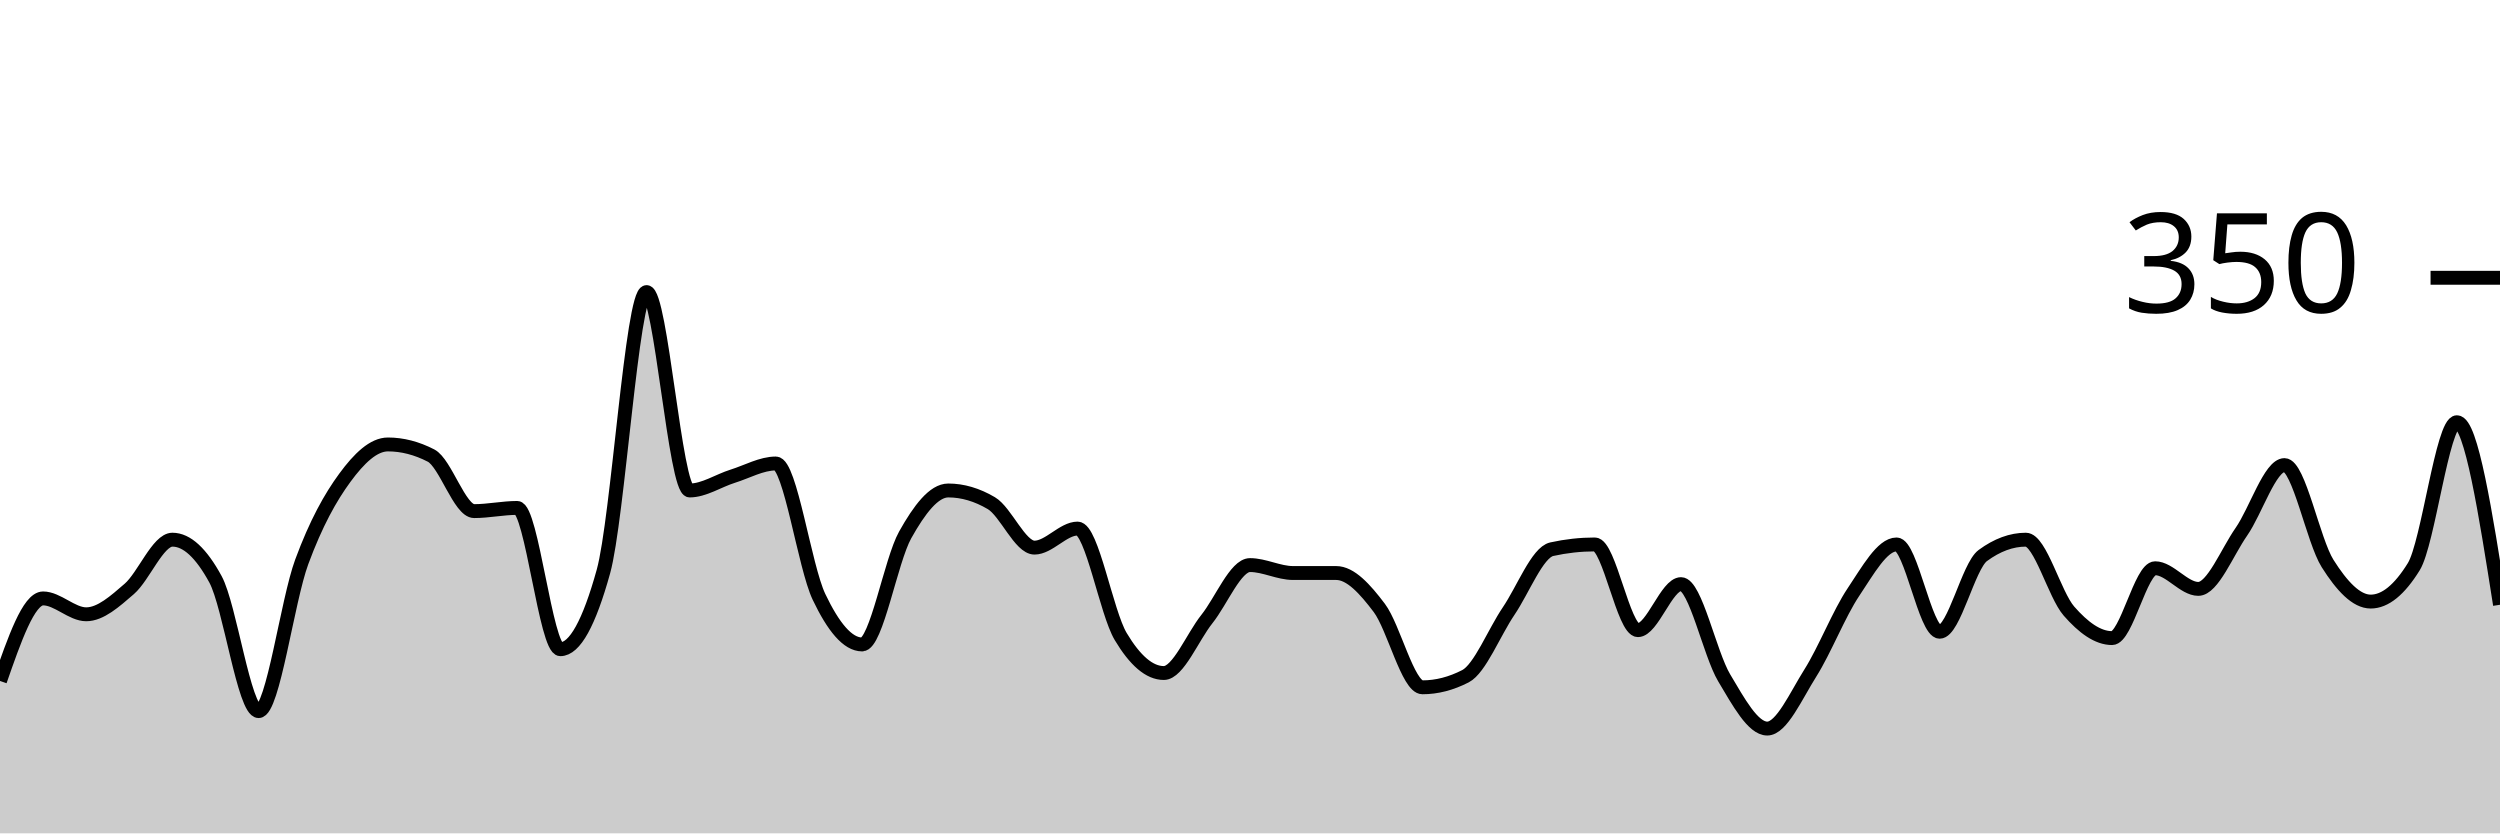
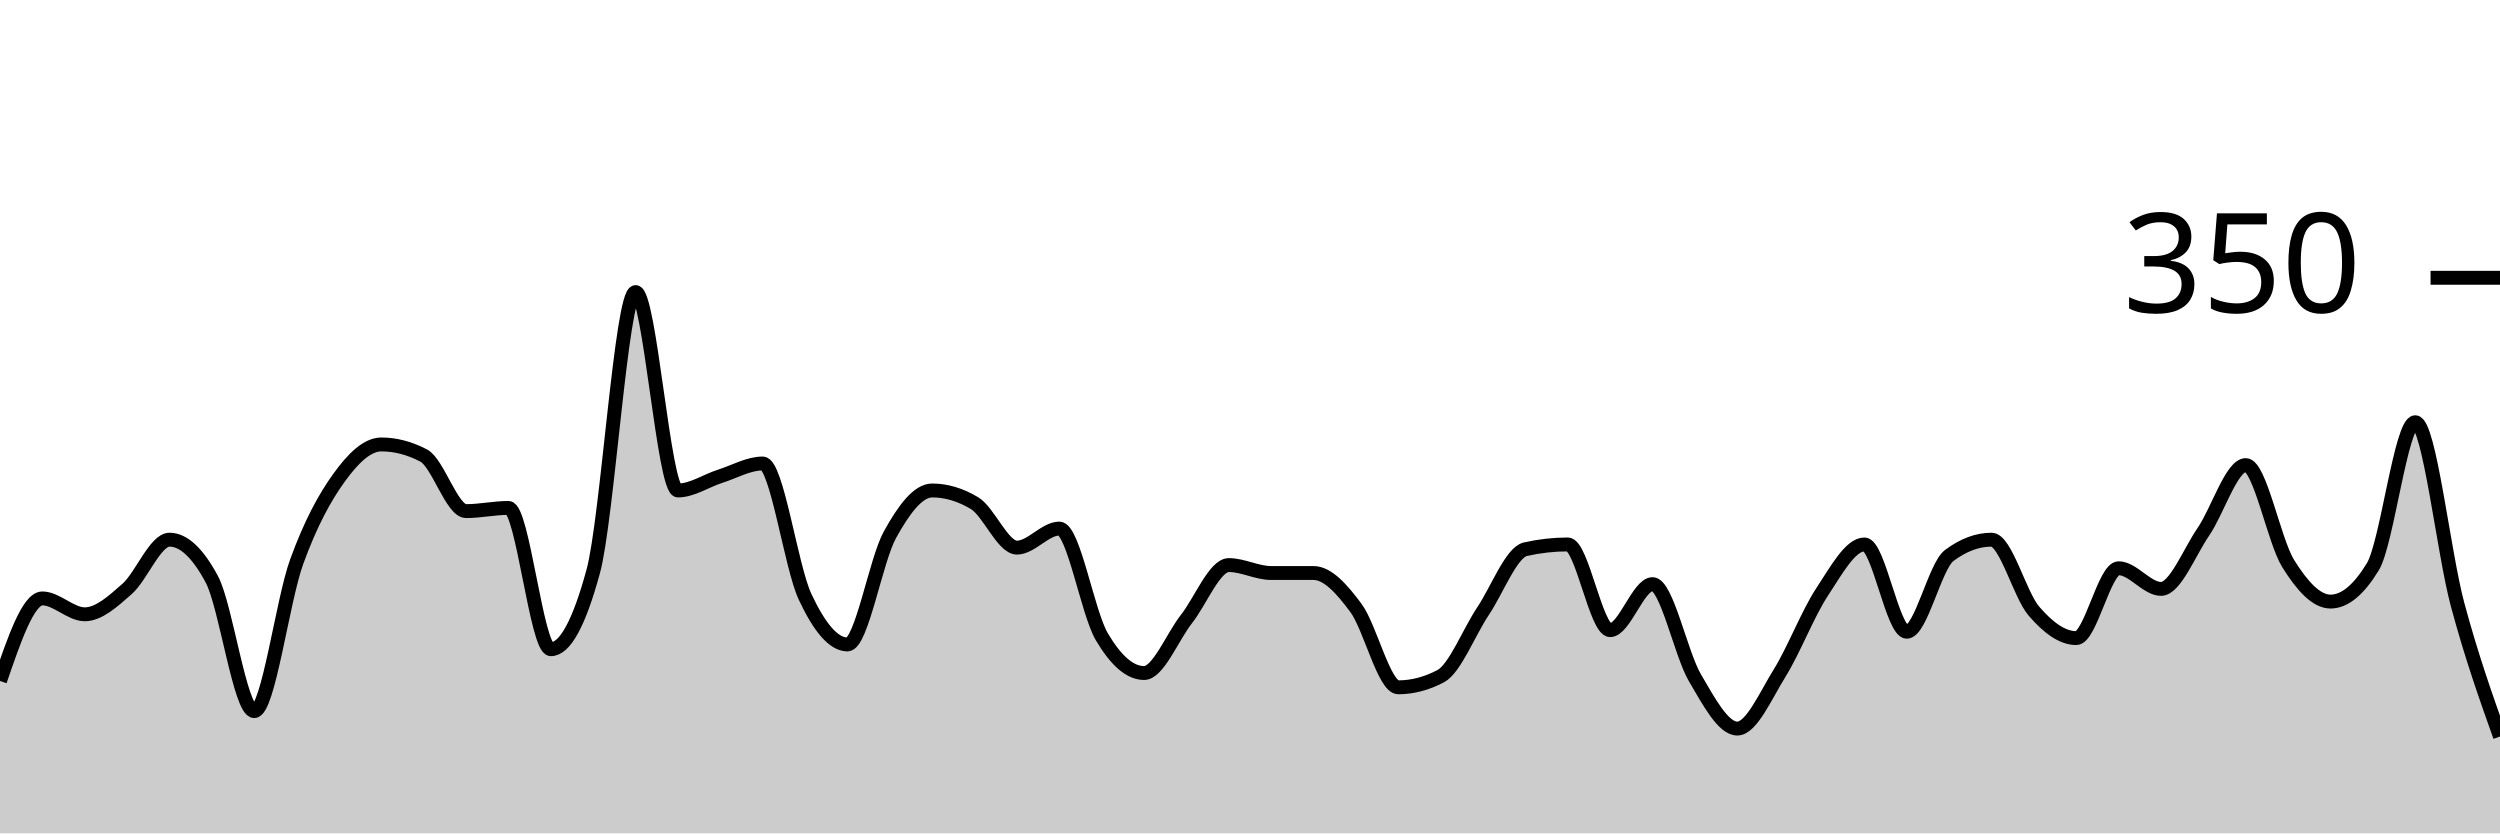
<svg xmlns="http://www.w3.org/2000/svg" viewBox="0 0 180 60">
  <g transform="translate(0,20)">
-     <path class="area" fill="rgba(0, 0, 0, 0.2)" d="M0,29.029C1.034,26.057,2.069,23.086,3.103,23.086C4.138,23.086,5.172,24.229,6.207,24.229C7.241,24.229,8.276,23.295,9.31,22.4C10.345,21.505,11.379,18.857,12.414,18.857C13.448,18.857,14.483,19.81,15.517,21.714C16.552,23.619,17.586,31.2,18.621,31.2C19.655,31.2,20.69,23.257,21.724,20.457C22.759,17.657,23.793,15.81,24.828,14.4C25.862,12.99,26.897,12,27.931,12C28.966,12,30,12.267,31.034,12.8C32.069,13.333,33.103,16.8,34.138,16.8C35.172,16.8,36.207,16.571,37.241,16.571C38.276,16.571,39.31,26.743,40.345,26.743C41.379,26.743,42.414,24.876,43.448,21.143C44.483,17.41,45.517,1.029,46.552,1.029C47.586,1.029,48.621,15.314,49.655,15.314C50.69,15.314,51.724,14.61,52.759,14.286C53.793,13.962,54.828,13.371,55.862,13.371C56.897,13.371,57.931,20.8,58.966,22.971C60,25.143,61.034,26.4,62.069,26.4C63.103,26.4,64.138,20.362,65.172,18.514C66.207,16.667,67.241,15.314,68.276,15.314C69.31,15.314,70.345,15.619,71.379,16.229C72.414,16.838,73.448,19.429,74.483,19.429C75.517,19.429,76.552,18.057,77.586,18.057C78.621,18.057,79.655,24.095,80.69,25.829C81.724,27.562,82.759,28.457,83.793,28.457C84.828,28.457,85.862,25.867,86.897,24.571C87.931,23.276,88.966,20.686,90,20.686C91.034,20.686,92.069,21.257,93.103,21.257C94.138,21.257,95.172,21.257,96.207,21.257C97.241,21.257,98.276,22.4,99.31,23.771C100.345,25.143,101.379,29.486,102.414,29.486C103.448,29.486,104.483,29.219,105.517,28.686C106.552,28.152,107.586,25.524,108.621,24C109.655,22.476,110.69,19.771,111.724,19.543C112.759,19.314,113.793,19.2,114.828,19.2C115.862,19.2,116.897,25.371,117.931,25.371C118.966,25.371,120,22.057,121.034,22.057C122.069,22.057,123.103,27.067,124.138,28.8C125.172,30.533,126.207,32.457,127.241,32.457C128.276,32.457,129.31,30.095,130.345,28.457C131.379,26.819,132.414,24.171,133.448,22.629C134.483,21.086,135.517,19.2,136.552,19.2C137.586,19.2,138.621,25.486,139.655,25.486C140.69,25.486,141.724,20.762,142.759,20C143.793,19.238,144.828,18.857,145.862,18.857C146.897,18.857,147.931,22.819,148.966,24C150,25.181,151.034,25.943,152.069,25.943C153.103,25.943,154.138,20.914,155.172,20.914C156.207,20.914,157.241,22.4,158.276,22.4C159.31,22.4,160.345,19.771,161.379,18.286C162.414,16.8,163.448,13.486,164.483,13.486C165.517,13.486,166.552,18.933,167.586,20.571C168.621,22.21,169.655,23.314,170.69,23.314C171.724,23.314,172.759,22.476,173.793,20.8C174.828,19.124,175.862,10.4,176.897,10.4C177.931,10.4,178.966,16.971,180,23.543L180,40C178.966,40,177.931,40,176.897,40C175.862,40,174.828,40,173.793,40C172.759,40,171.724,40,170.69,40C169.655,40,168.621,40,167.586,40C166.552,40,165.517,40,164.483,40C163.448,40,162.414,40,161.379,40C160.345,40,159.31,40,158.276,40C157.241,40,156.207,40,155.172,40C154.138,40,153.103,40,152.069,40C151.034,40,150,40,148.966,40C147.931,40,146.897,40,145.862,40C144.828,40,143.793,40,142.759,40C141.724,40,140.69,40,139.655,40C138.621,40,137.586,40,136.552,40C135.517,40,134.483,40,133.448,40C132.414,40,131.379,40,130.345,40C129.31,40,128.276,40,127.241,40C126.207,40,125.172,40,124.138,40C123.103,40,122.069,40,121.034,40C120,40,118.966,40,117.931,40C116.897,40,115.862,40,114.828,40C113.793,40,112.759,40,111.724,40C110.69,40,109.655,40,108.621,40C107.586,40,106.552,40,105.517,40C104.483,40,103.448,40,102.414,40C101.379,40,100.345,40,99.31,40C98.276,40,97.241,40,96.207,40C95.172,40,94.138,40,93.103,40C92.069,40,91.034,40,90,40C88.966,40,87.931,40,86.897,40C85.862,40,84.828,40,83.793,40C82.759,40,81.724,40,80.69,40C79.655,40,78.621,40,77.586,40C76.552,40,75.517,40,74.483,40C73.448,40,72.414,40,71.379,40C70.345,40,69.31,40,68.276,40C67.241,40,66.207,40,65.172,40C64.138,40,63.103,40,62.069,40C61.034,40,60,40,58.966,40C57.931,40,56.897,40,55.862,40C54.828,40,53.793,40,52.759,40C51.724,40,50.69,40,49.655,40C48.621,40,47.586,40,46.552,40C45.517,40,44.483,40,43.448,40C42.414,40,41.379,40,40.345,40C39.31,40,38.276,40,37.241,40C36.207,40,35.172,40,34.138,40C33.103,40,32.069,40,31.034,40C30,40,28.966,40,27.931,40C26.897,40,25.862,40,24.828,40C23.793,40,22.759,40,21.724,40C20.69,40,19.655,40,18.621,40C17.586,40,16.552,40,15.517,40C14.483,40,13.448,40,12.414,40C11.379,40,10.345,40,9.31,40C8.276,40,7.241,40,6.207,40C5.172,40,4.138,40,3.103,40C2.069,40,1.034,40,0,40Z" />
-     <path class="line" stroke="black" fill="none" d="M0,29.029C1.034,26.057,2.069,23.086,3.103,23.086C4.138,23.086,5.172,24.229,6.207,24.229C7.241,24.229,8.276,23.295,9.31,22.4C10.345,21.505,11.379,18.857,12.414,18.857C13.448,18.857,14.483,19.81,15.517,21.714C16.552,23.619,17.586,31.2,18.621,31.2C19.655,31.2,20.69,23.257,21.724,20.457C22.759,17.657,23.793,15.81,24.828,14.4C25.862,12.99,26.897,12,27.931,12C28.966,12,30,12.267,31.034,12.8C32.069,13.333,33.103,16.8,34.138,16.8C35.172,16.8,36.207,16.571,37.241,16.571C38.276,16.571,39.31,26.743,40.345,26.743C41.379,26.743,42.414,24.876,43.448,21.143C44.483,17.41,45.517,1.029,46.552,1.029C47.586,1.029,48.621,15.314,49.655,15.314C50.69,15.314,51.724,14.61,52.759,14.286C53.793,13.962,54.828,13.371,55.862,13.371C56.897,13.371,57.931,20.8,58.966,22.971C60,25.143,61.034,26.4,62.069,26.4C63.103,26.4,64.138,20.362,65.172,18.514C66.207,16.667,67.241,15.314,68.276,15.314C69.31,15.314,70.345,15.619,71.379,16.229C72.414,16.838,73.448,19.429,74.483,19.429C75.517,19.429,76.552,18.057,77.586,18.057C78.621,18.057,79.655,24.095,80.69,25.829C81.724,27.562,82.759,28.457,83.793,28.457C84.828,28.457,85.862,25.867,86.897,24.571C87.931,23.276,88.966,20.686,90,20.686C91.034,20.686,92.069,21.257,93.103,21.257C94.138,21.257,95.172,21.257,96.207,21.257C97.241,21.257,98.276,22.4,99.31,23.771C100.345,25.143,101.379,29.486,102.414,29.486C103.448,29.486,104.483,29.219,105.517,28.686C106.552,28.152,107.586,25.524,108.621,24C109.655,22.476,110.69,19.771,111.724,19.543C112.759,19.314,113.793,19.2,114.828,19.2C115.862,19.2,116.897,25.371,117.931,25.371C118.966,25.371,120,22.057,121.034,22.057C122.069,22.057,123.103,27.067,124.138,28.8C125.172,30.533,126.207,32.457,127.241,32.457C128.276,32.457,129.31,30.095,130.345,28.457C131.379,26.819,132.414,24.171,133.448,22.629C134.483,21.086,135.517,19.2,136.552,19.2C137.586,19.2,138.621,25.486,139.655,25.486C140.69,25.486,141.724,20.762,142.759,20C143.793,19.238,144.828,18.857,145.862,18.857C146.897,18.857,147.931,22.819,148.966,24C150,25.181,151.034,25.943,152.069,25.943C153.103,25.943,154.138,20.914,155.172,20.914C156.207,20.914,157.241,22.4,158.276,22.4C159.31,22.4,160.345,19.771,161.379,18.286C162.414,16.8,163.448,13.486,164.483,13.486C165.517,13.486,166.552,18.933,167.586,20.571C168.621,22.21,169.655,23.314,170.69,23.314C171.724,23.314,172.759,22.476,173.793,20.8C174.828,19.124,175.862,10.4,176.897,10.4C177.931,10.4,178.966,16.971,180,23.543" />
+     <path class="area" fill="rgba(0, 0, 0, 0.2)" d="M0,29.029C1.017,26.057,2.034,23.086,3.051,23.086C4.068,23.086,5.085,24.229,6.102,24.229C7.119,24.229,8.136,23.295,9.153,22.4C10.169,21.505,11.186,18.857,12.203,18.857C13.22,18.857,14.237,19.81,15.254,21.714C16.271,23.619,17.288,31.2,18.305,31.2C19.322,31.2,20.339,23.257,21.356,20.457C22.373,17.657,23.39,15.81,24.407,14.4C25.424,12.99,26.441,12,27.458,12C28.475,12,29.492,12.267,30.508,12.8C31.525,13.333,32.542,16.8,33.559,16.8C34.576,16.8,35.593,16.571,36.61,16.571C37.627,16.571,38.644,26.743,39.661,26.743C40.678,26.743,41.695,24.876,42.712,21.143C43.729,17.41,44.746,1.029,45.763,1.029C46.78,1.029,47.797,15.314,48.814,15.314C49.831,15.314,50.847,14.61,51.864,14.286C52.881,13.962,53.898,13.371,54.915,13.371C55.932,13.371,56.949,20.8,57.966,22.971C58.983,25.143,60,26.4,61.017,26.4C62.034,26.4,63.051,20.362,64.068,18.514C65.085,16.667,66.102,15.314,67.119,15.314C68.136,15.314,69.153,15.619,70.169,16.229C71.186,16.838,72.203,19.429,73.22,19.429C74.237,19.429,75.254,18.057,76.271,18.057C77.288,18.057,78.305,24.095,79.322,25.829C80.339,27.562,81.356,28.457,82.373,28.457C83.39,28.457,84.407,25.867,85.424,24.571C86.441,23.276,87.458,20.686,88.475,20.686C89.492,20.686,90.508,21.257,91.525,21.257C92.542,21.257,93.559,21.257,94.576,21.257C95.593,21.257,96.61,22.4,97.627,23.771C98.644,25.143,99.661,29.486,100.678,29.486C101.695,29.486,102.712,29.219,103.729,28.686C104.746,28.152,105.763,25.524,106.78,24C107.797,22.476,108.814,19.771,109.831,19.543C110.847,19.314,111.864,19.2,112.881,19.2C113.898,19.2,114.915,25.371,115.932,25.371C116.949,25.371,117.966,22.057,118.983,22.057C120,22.057,121.017,27.067,122.034,28.8C123.051,30.533,124.068,32.457,125.085,32.457C126.102,32.457,127.119,30.095,128.136,28.457C129.153,26.819,130.169,24.171,131.186,22.629C132.203,21.086,133.22,19.2,134.237,19.2C135.254,19.2,136.271,25.486,137.288,25.486C138.305,25.486,139.322,20.762,140.339,20C141.356,19.238,142.373,18.857,143.39,18.857C144.407,18.857,145.424,22.819,146.441,24C147.458,25.181,148.475,25.943,149.492,25.943C150.508,25.943,151.525,20.914,152.542,20.914C153.559,20.914,154.576,22.4,155.593,22.4C156.61,22.4,157.627,19.771,158.644,18.286C159.661,16.8,160.678,13.486,161.695,13.486C162.712,13.486,163.729,18.933,164.746,20.571C165.763,22.21,166.78,23.314,167.797,23.314C168.814,23.314,169.831,22.476,170.847,20.8C171.864,19.124,172.881,10.4,173.898,10.4C174.915,10.4,175.932,19.771,176.949,23.543C177.966,27.314,178.983,30.171,180,33.029L180,40C178.983,40,177.966,40,176.949,40C175.932,40,174.915,40,173.898,40C172.881,40,171.864,40,170.847,40C169.831,40,168.814,40,167.797,40C166.78,40,165.763,40,164.746,40C163.729,40,162.712,40,161.695,40C160.678,40,159.661,40,158.644,40C157.627,40,156.61,40,155.593,40C154.576,40,153.559,40,152.542,40C151.525,40,150.508,40,149.492,40C148.475,40,147.458,40,146.441,40C145.424,40,144.407,40,143.39,40C142.373,40,141.356,40,140.339,40C139.322,40,138.305,40,137.288,40C136.271,40,135.254,40,134.237,40C133.22,40,132.203,40,131.186,40C130.169,40,129.153,40,128.136,40C127.119,40,126.102,40,125.085,40C124.068,40,123.051,40,122.034,40C121.017,40,120,40,118.983,40C117.966,40,116.949,40,115.932,40C114.915,40,113.898,40,112.881,40C111.864,40,110.847,40,109.831,40C108.814,40,107.797,40,106.78,40C105.763,40,104.746,40,103.729,40C102.712,40,101.695,40,100.678,40C99.661,40,98.644,40,97.627,40C96.61,40,95.593,40,94.576,40C93.559,40,92.542,40,91.525,40C90.508,40,89.492,40,88.475,40C87.458,40,86.441,40,85.424,40C84.407,40,83.39,40,82.373,40C81.356,40,80.339,40,79.322,40C78.305,40,77.288,40,76.271,40C75.254,40,74.237,40,73.22,40C72.203,40,71.186,40,70.169,40C69.153,40,68.136,40,67.119,40C66.102,40,65.085,40,64.068,40C63.051,40,62.034,40,61.017,40C60,40,58.983,40,57.966,40C56.949,40,55.932,40,54.915,40C53.898,40,52.881,40,51.864,40C50.847,40,49.831,40,48.814,40C47.797,40,46.78,40,45.763,40C44.746,40,43.729,40,42.712,40C41.695,40,40.678,40,39.661,40C38.644,40,37.627,40,36.61,40C35.593,40,34.576,40,33.559,40C32.542,40,31.525,40,30.508,40C29.492,40,28.475,40,27.458,40C26.441,40,25.424,40,24.407,40C23.39,40,22.373,40,21.356,40C20.339,40,19.322,40,18.305,40C17.288,40,16.271,40,15.254,40C14.237,40,13.22,40,12.203,40C11.186,40,10.169,40,9.153,40C8.136,40,7.119,40,6.102,40C5.085,40,4.068,40,3.051,40C2.034,40,1.017,40,0,40Z" />
+     <path class="line" stroke="black" fill="none" d="M0,29.029C1.017,26.057,2.034,23.086,3.051,23.086C4.068,23.086,5.085,24.229,6.102,24.229C7.119,24.229,8.136,23.295,9.153,22.4C10.169,21.505,11.186,18.857,12.203,18.857C13.22,18.857,14.237,19.81,15.254,21.714C16.271,23.619,17.288,31.2,18.305,31.2C19.322,31.2,20.339,23.257,21.356,20.457C22.373,17.657,23.39,15.81,24.407,14.4C25.424,12.99,26.441,12,27.458,12C28.475,12,29.492,12.267,30.508,12.8C31.525,13.333,32.542,16.8,33.559,16.8C34.576,16.8,35.593,16.571,36.61,16.571C37.627,16.571,38.644,26.743,39.661,26.743C40.678,26.743,41.695,24.876,42.712,21.143C43.729,17.41,44.746,1.029,45.763,1.029C46.78,1.029,47.797,15.314,48.814,15.314C49.831,15.314,50.847,14.61,51.864,14.286C52.881,13.962,53.898,13.371,54.915,13.371C55.932,13.371,56.949,20.8,57.966,22.971C58.983,25.143,60,26.4,61.017,26.4C62.034,26.4,63.051,20.362,64.068,18.514C65.085,16.667,66.102,15.314,67.119,15.314C68.136,15.314,69.153,15.619,70.169,16.229C71.186,16.838,72.203,19.429,73.22,19.429C74.237,19.429,75.254,18.057,76.271,18.057C77.288,18.057,78.305,24.095,79.322,25.829C80.339,27.562,81.356,28.457,82.373,28.457C83.39,28.457,84.407,25.867,85.424,24.571C86.441,23.276,87.458,20.686,88.475,20.686C89.492,20.686,90.508,21.257,91.525,21.257C92.542,21.257,93.559,21.257,94.576,21.257C95.593,21.257,96.61,22.4,97.627,23.771C98.644,25.143,99.661,29.486,100.678,29.486C101.695,29.486,102.712,29.219,103.729,28.686C104.746,28.152,105.763,25.524,106.78,24C107.797,22.476,108.814,19.771,109.831,19.543C110.847,19.314,111.864,19.2,112.881,19.2C113.898,19.2,114.915,25.371,115.932,25.371C116.949,25.371,117.966,22.057,118.983,22.057C120,22.057,121.017,27.067,122.034,28.8C123.051,30.533,124.068,32.457,125.085,32.457C126.102,32.457,127.119,30.095,128.136,28.457C129.153,26.819,130.169,24.171,131.186,22.629C132.203,21.086,133.22,19.2,134.237,19.2C135.254,19.2,136.271,25.486,137.288,25.486C138.305,25.486,139.322,20.762,140.339,20C141.356,19.238,142.373,18.857,143.39,18.857C144.407,18.857,145.424,22.819,146.441,24C147.458,25.181,148.475,25.943,149.492,25.943C150.508,25.943,151.525,20.914,152.542,20.914C153.559,20.914,154.576,22.4,155.593,22.4C156.61,22.4,157.627,19.771,158.644,18.286C159.661,16.8,160.678,13.486,161.695,13.486C162.712,13.486,163.729,18.933,164.746,20.571C165.763,22.21,166.78,23.314,167.797,23.314C168.814,23.314,169.831,22.476,170.847,20.8C171.864,19.124,172.881,10.4,173.898,10.4C174.915,10.4,175.932,19.771,176.949,23.543C177.966,27.314,178.983,30.171,180,33.029" />
    <path class="axis-ceiling" stroke-width="1" stroke="black" fill="none" d="M175,0L180,0" />
    <text class="axis-ceiling-label" font-family="sans-serif" text-anchor="end" font-size="10px" x="170" y="2.5">350</text>
  </g>
</svg>
